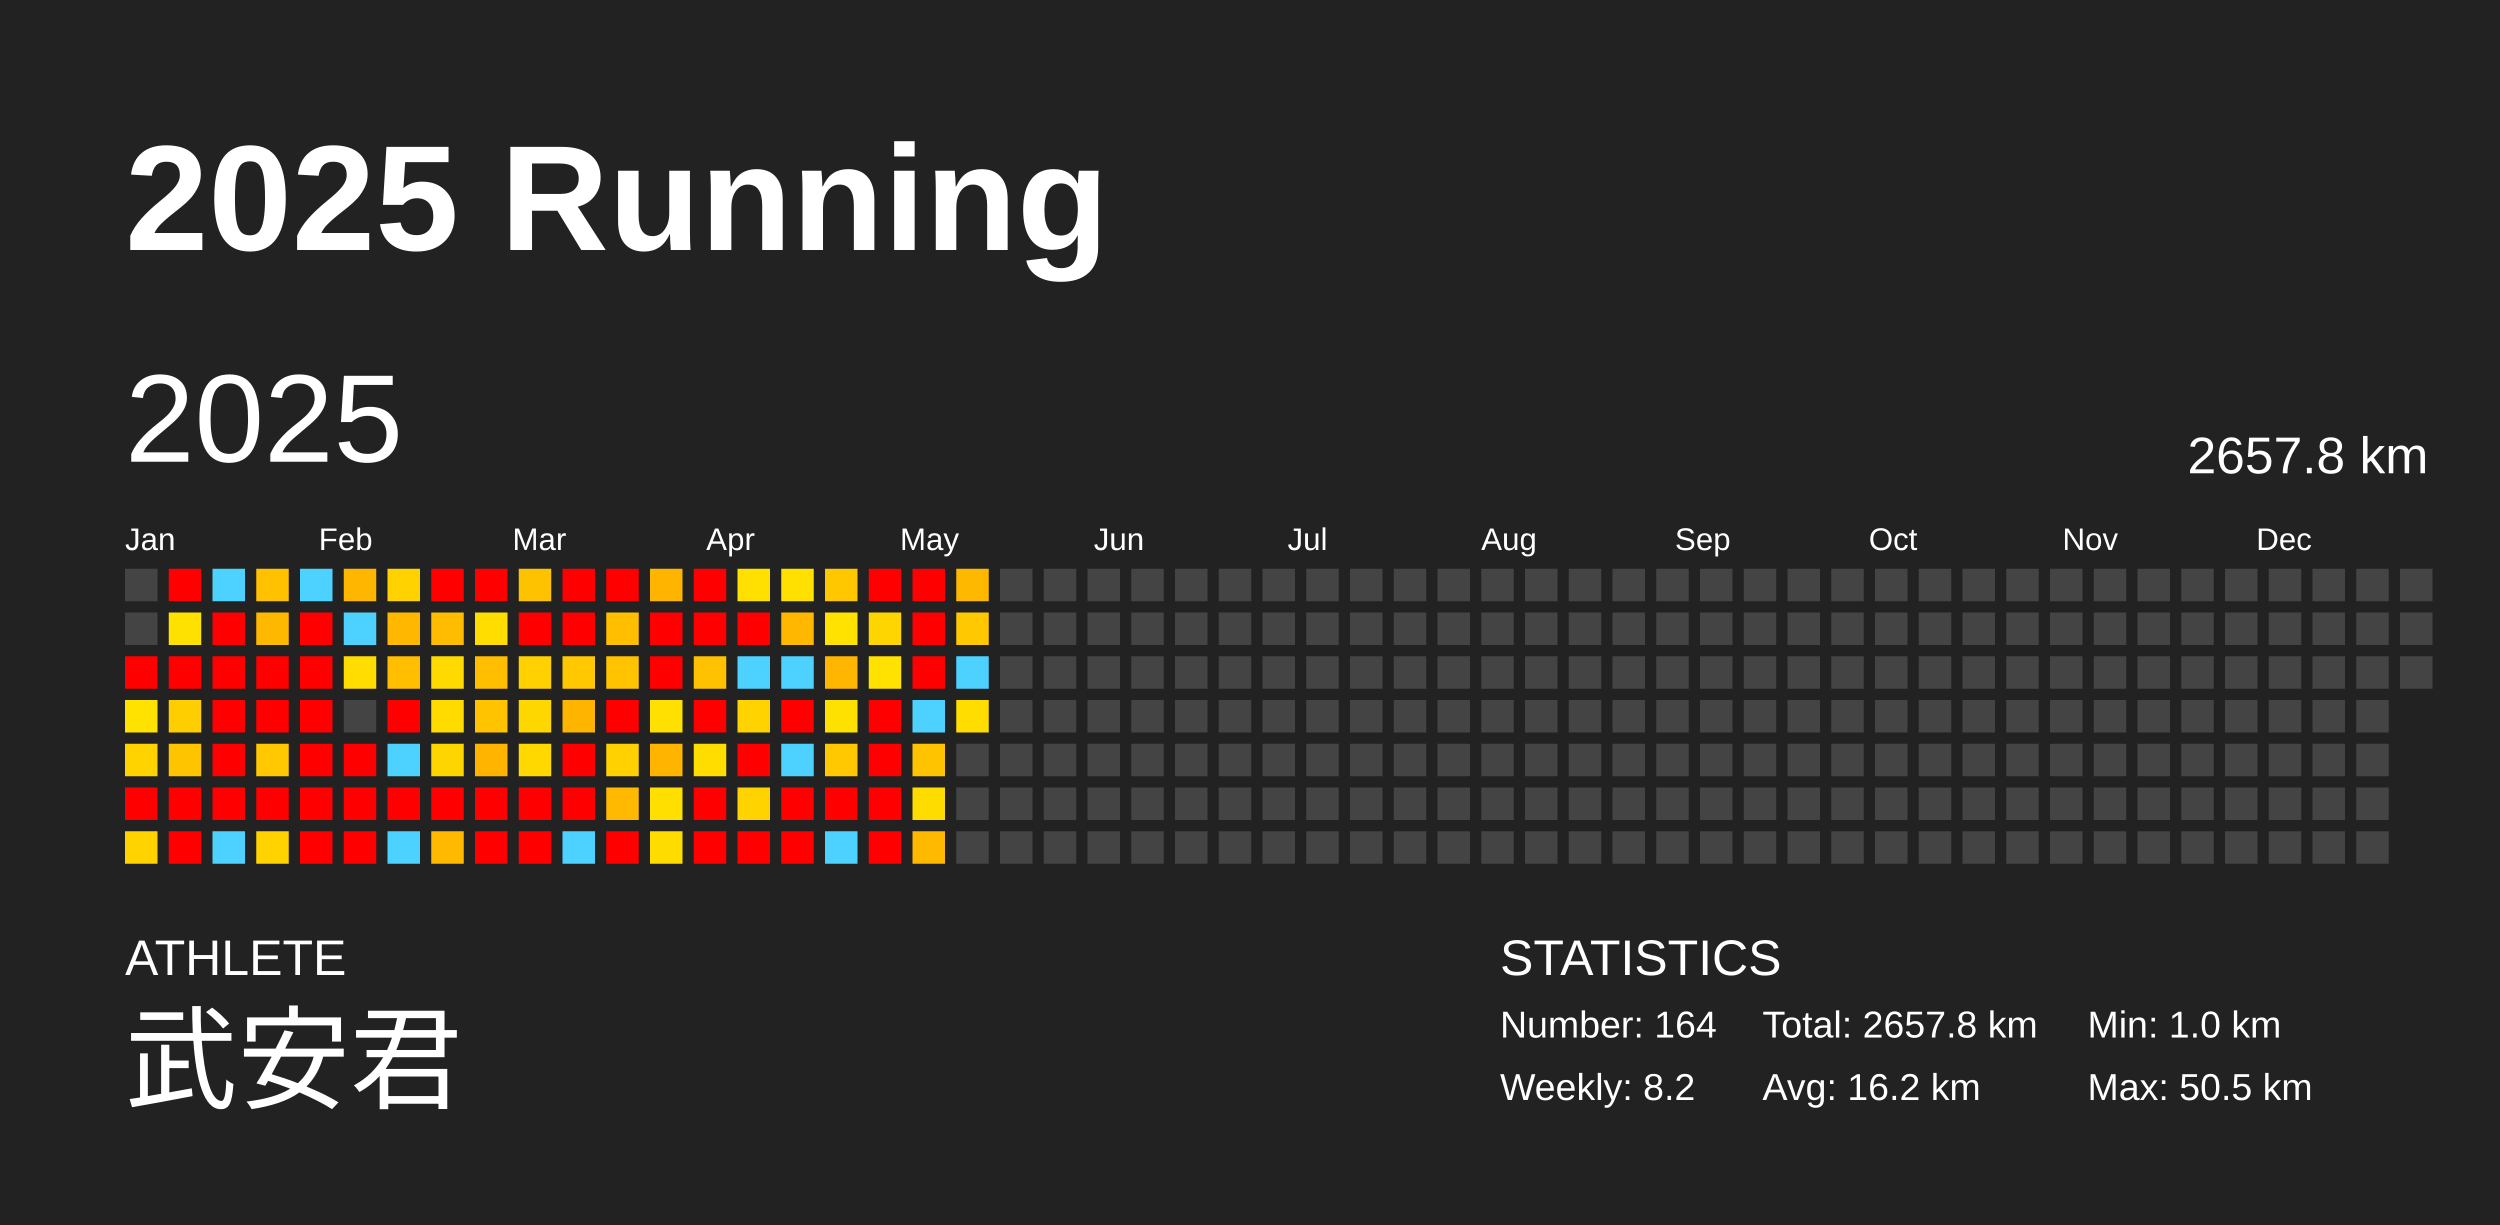
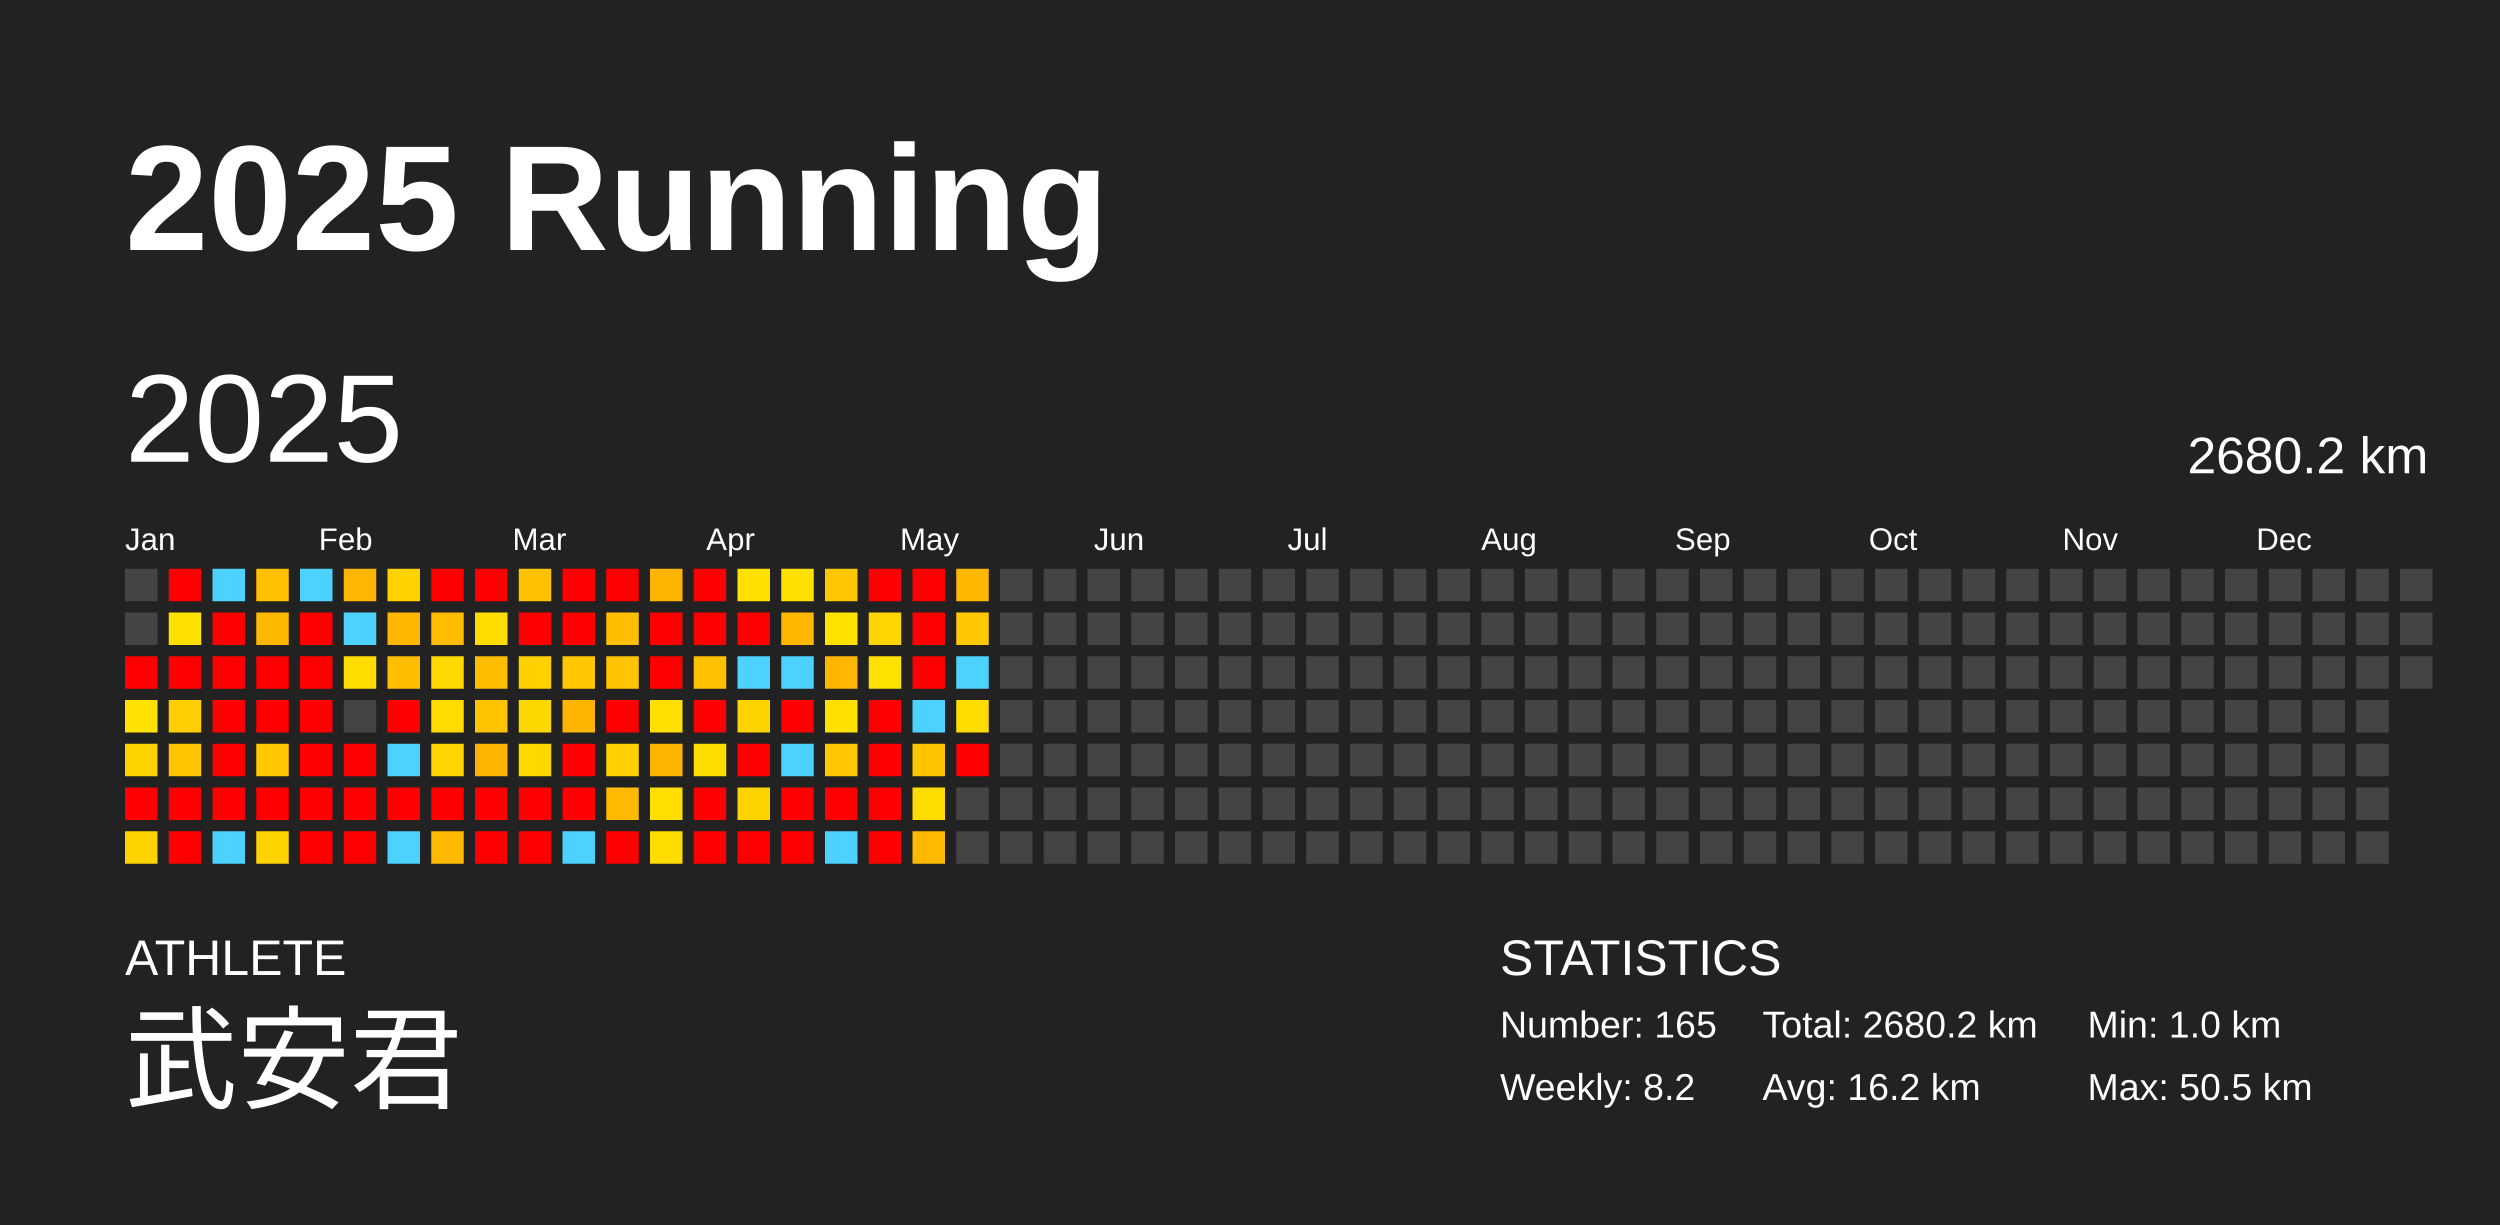
<svg xmlns="http://www.w3.org/2000/svg" baseProfile="full" height="98mm" version="1.1" viewBox="0,0,200,98" width="200mm">
  <defs />
  <rect fill="#222222" height="98" width="200" x="0" y="0" />
  <text fill="#FFFFFF" style="font-size:12px; font-family:Arial; font-weight:bold;" x="10" y="20">2025 Running</text>
  <text fill="#FFFFFF" style="font-size:4px; font-family:Arial" x="10" y="78">ATHLETE</text>
  <text fill="#FFFFFF" style="font-size:9px; font-family:Arial" x="10" y="88">武安君</text>
  <text fill="#FFFFFF" style="font-size:4px; font-family:Arial" x="120" y="78">STATISTICS</text>
-   <text fill="#FFFFFF" style="font-size:3px; font-family:Arial" x="120" y="83">Number: 164</text>
+   <text fill="#FFFFFF" style="font-size:3px; font-family:Arial" x="120" y="83">Number: 165</text>
  <text fill="#FFFFFF" style="font-size:3px; font-family:Arial" x="120" y="88">Weekly: 8.2</text>
-   <text fill="#FFFFFF" style="font-size:3px; font-family:Arial" x="141" y="83">Total: 2657.8 km</text>
+   <text fill="#FFFFFF" style="font-size:3px; font-family:Arial" x="141" y="83">Total: 2680.2 km</text>
  <text fill="#FFFFFF" style="font-size:3px; font-family:Arial" x="141" y="88">Avg: 16.2 km</text>
  <text fill="#FFFFFF" style="font-size:3px; font-family:Arial" x="167" y="83">Min: 1.0 km</text>
  <text fill="#FFFFFF" style="font-size:3px; font-family:Arial" x="167" y="88">Max: 50.5 km</text>
  <text dominant-baseline="hanging" fill="#FFFFFF" style="font-size:10.0px; font-family:Arial;" x="10" y="30">2025</text>
-   <text dominant-baseline="hanging" fill="#FFFFFF" style="font-size:4.125px; font-family:Arial;" x="175" y="35">2657.8 km</text>
+   <text dominant-baseline="hanging" fill="#FFFFFF" style="font-size:4.125px; font-family:Arial;" x="175" y="35">2680.2 km</text>
  <text fill="#FFFFFF" style="font-size:2.5px; font-family:Arial" x="10.0" y="44">Jan</text>
  <text fill="#FFFFFF" style="font-size:2.5px; font-family:Arial" x="25.5" y="44">Feb</text>
  <text fill="#FFFFFF" style="font-size:2.5px; font-family:Arial" x="41.0" y="44">Mar</text>
  <text fill="#FFFFFF" style="font-size:2.5px; font-family:Arial" x="56.5" y="44">Apr</text>
  <text fill="#FFFFFF" style="font-size:2.5px; font-family:Arial" x="72.0" y="44">May</text>
  <text fill="#FFFFFF" style="font-size:2.5px; font-family:Arial" x="87.5" y="44">Jun</text>
  <text fill="#FFFFFF" style="font-size:2.5px; font-family:Arial" x="103.0" y="44">Jul</text>
  <text fill="#FFFFFF" style="font-size:2.5px; font-family:Arial" x="118.5" y="44">Aug</text>
  <text fill="#FFFFFF" style="font-size:2.5px; font-family:Arial" x="134.0" y="44">Sep</text>
  <text fill="#FFFFFF" style="font-size:2.5px; font-family:Arial" x="149.5" y="44">Oct</text>
  <text fill="#FFFFFF" style="font-size:2.5px; font-family:Arial" x="165.0" y="44">Nov</text>
  <text fill="#FFFFFF" style="font-size:2.5px; font-family:Arial" x="180.5" y="44">Dec</text>
  <rect fill="#444444" height="2.6" width="2.6" x="10.0" y="45.5" />
  <rect fill="#444444" height="2.6" width="2.6" x="10.0" y="49.0" />
  <rect fill="red" height="2.6" width="2.6" x="10.0" y="52.5" />
  <rect fill="#ffe200" height="2.6" width="2.6" x="10.0" y="56.0" />
  <rect fill="#ffd300" height="2.6" width="2.6" x="10.0" y="59.5" />
  <rect fill="red" height="2.6" width="2.6" x="10.0" y="63.0" />
  <rect fill="#ffd300" height="2.6" width="2.6" x="10.0" y="66.5" />
  <rect fill="red" height="2.6" width="2.6" x="13.5" y="45.5" />
  <rect fill="#ffe100" height="2.6" width="2.6" x="13.5" y="49.0" />
  <rect fill="red" height="2.6" width="2.6" x="13.5" y="52.5" />
  <rect fill="#ffce00" height="2.6" width="2.6" x="13.5" y="56.0" />
  <rect fill="#ffc400" height="2.6" width="2.6" x="13.5" y="59.5" />
  <rect fill="red" height="2.6" width="2.6" x="13.5" y="63.0" />
  <rect fill="red" height="2.6" width="2.6" x="13.5" y="66.5" />
  <rect fill="#4dd2ff" height="2.6" width="2.6" x="17.0" y="45.5" />
  <rect fill="red" height="2.6" width="2.6" x="17.0" y="49.0" />
  <rect fill="red" height="2.6" width="2.6" x="17.0" y="52.5" />
  <rect fill="red" height="2.6" width="2.6" x="17.0" y="56.0" />
  <rect fill="red" height="2.6" width="2.6" x="17.0" y="59.5" />
  <rect fill="red" height="2.6" width="2.6" x="17.0" y="63.0" />
  <rect fill="#4dd2ff" height="2.6" width="2.6" x="17.0" y="66.5" />
  <rect fill="#ffc100" height="2.6" width="2.6" x="20.5" y="45.5" />
  <rect fill="#ffb800" height="2.6" width="2.6" x="20.5" y="49.0" />
  <rect fill="red" height="2.6" width="2.6" x="20.5" y="52.5" />
  <rect fill="red" height="2.6" width="2.6" x="20.5" y="56.0" />
  <rect fill="#ffc800" height="2.6" width="2.6" x="20.5" y="59.5" />
  <rect fill="red" height="2.6" width="2.6" x="20.5" y="63.0" />
  <rect fill="#ffd300" height="2.6" width="2.6" x="20.5" y="66.5" />
  <rect fill="#4dd2ff" height="2.6" width="2.6" x="24.0" y="45.5" />
  <rect fill="red" height="2.6" width="2.6" x="24.0" y="49.0" />
  <rect fill="red" height="2.6" width="2.6" x="24.0" y="52.5" />
  <rect fill="red" height="2.6" width="2.6" x="24.0" y="56.0" />
  <rect fill="red" height="2.6" width="2.6" x="24.0" y="59.5" />
  <rect fill="red" height="2.6" width="2.6" x="24.0" y="63.0" />
  <rect fill="red" height="2.6" width="2.6" x="24.0" y="66.5" />
  <rect fill="#ffb600" height="2.6" width="2.6" x="27.5" y="45.5" />
  <rect fill="#4dd2ff" height="2.6" width="2.6" x="27.5" y="49.0" />
  <rect fill="#ffdd00" height="2.6" width="2.6" x="27.5" y="52.5" />
  <rect fill="#444444" height="2.6" width="2.6" x="27.5" y="56.0" />
  <rect fill="red" height="2.6" width="2.6" x="27.5" y="59.5" />
  <rect fill="red" height="2.6" width="2.6" x="27.5" y="63.0" />
  <rect fill="red" height="2.6" width="2.6" x="27.5" y="66.5" />
  <rect fill="#ffd200" height="2.6" width="2.6" x="31.0" y="45.5" />
  <rect fill="#ffb700" height="2.6" width="2.6" x="31.0" y="49.0" />
  <rect fill="#ffbe00" height="2.6" width="2.6" x="31.0" y="52.5" />
  <rect fill="red" height="2.6" width="2.6" x="31.0" y="56.0" />
  <rect fill="#4dd2ff" height="2.6" width="2.6" x="31.0" y="59.5" />
  <rect fill="red" height="2.6" width="2.6" x="31.0" y="63.0" />
  <rect fill="#4dd2ff" height="2.6" width="2.6" x="31.0" y="66.5" />
  <rect fill="red" height="2.6" width="2.6" x="34.5" y="45.5" />
  <rect fill="#ffbc00" height="2.6" width="2.6" x="34.5" y="49.0" />
  <rect fill="#ffda00" height="2.6" width="2.6" x="34.5" y="52.5" />
  <rect fill="#ffdb00" height="2.6" width="2.6" x="34.5" y="56.0" />
  <rect fill="#ffd500" height="2.6" width="2.6" x="34.5" y="59.5" />
  <rect fill="red" height="2.6" width="2.6" x="34.5" y="63.0" />
  <rect fill="#ffba00" height="2.6" width="2.6" x="34.5" y="66.5" />
  <rect fill="red" height="2.6" width="2.6" x="38.0" y="45.5" />
  <rect fill="#ffdd00" height="2.6" width="2.6" x="38.0" y="49.0" />
  <rect fill="#ffbe00" height="2.6" width="2.6" x="38.0" y="52.5" />
  <rect fill="#ffc300" height="2.6" width="2.6" x="38.0" y="56.0" />
  <rect fill="#ffb400" height="2.6" width="2.6" x="38.0" y="59.5" />
  <rect fill="red" height="2.6" width="2.6" x="38.0" y="63.0" />
  <rect fill="red" height="2.6" width="2.6" x="38.0" y="66.5" />
  <rect fill="#ffc200" height="2.6" width="2.6" x="41.5" y="45.5" />
  <rect fill="red" height="2.6" width="2.6" x="41.5" y="49.0" />
  <rect fill="#ffd100" height="2.6" width="2.6" x="41.5" y="52.5" />
  <rect fill="#ffd700" height="2.6" width="2.6" x="41.5" y="56.0" />
  <rect fill="#ffd800" height="2.6" width="2.6" x="41.5" y="59.5" />
  <rect fill="red" height="2.6" width="2.6" x="41.5" y="63.0" />
  <rect fill="red" height="2.6" width="2.6" x="41.5" y="66.5" />
  <rect fill="red" height="2.6" width="2.6" x="45.0" y="45.5" />
  <rect fill="red" height="2.6" width="2.6" x="45.0" y="49.0" />
  <rect fill="#ffc800" height="2.6" width="2.6" x="45.0" y="52.5" />
  <rect fill="#ffb400" height="2.6" width="2.6" x="45.0" y="56.0" />
  <rect fill="red" height="2.6" width="2.6" x="45.0" y="59.5" />
  <rect fill="red" height="2.6" width="2.6" x="45.0" y="63.0" />
  <rect fill="#4dd2ff" height="2.6" width="2.6" x="45.0" y="66.5" />
  <rect fill="red" height="2.6" width="2.6" x="48.5" y="45.5" />
  <rect fill="#ffbe00" height="2.6" width="2.6" x="48.5" y="49.0" />
  <rect fill="#ffc300" height="2.6" width="2.6" x="48.5" y="52.5" />
  <rect fill="red" height="2.6" width="2.6" x="48.5" y="56.0" />
  <rect fill="#ffd100" height="2.6" width="2.6" x="48.5" y="59.5" />
  <rect fill="#ffb900" height="2.6" width="2.6" x="48.5" y="63.0" />
  <rect fill="red" height="2.6" width="2.6" x="48.5" y="66.5" />
  <rect fill="#ffb400" height="2.6" width="2.6" x="52.0" y="45.5" />
  <rect fill="red" height="2.6" width="2.6" x="52.0" y="49.0" />
  <rect fill="red" height="2.6" width="2.6" x="52.0" y="52.5" />
  <rect fill="#ffe000" height="2.6" width="2.6" x="52.0" y="56.0" />
  <rect fill="#ffb500" height="2.6" width="2.6" x="52.0" y="59.5" />
  <rect fill="#ffdf00" height="2.6" width="2.6" x="52.0" y="63.0" />
  <rect fill="#ffdc00" height="2.6" width="2.6" x="52.0" y="66.5" />
  <rect fill="red" height="2.6" width="2.6" x="55.5" y="45.5" />
  <rect fill="red" height="2.6" width="2.6" x="55.5" y="49.0" />
  <rect fill="#ffc200" height="2.6" width="2.6" x="55.5" y="52.5" />
  <rect fill="red" height="2.6" width="2.6" x="55.5" y="56.0" />
  <rect fill="#ffdd00" height="2.6" width="2.6" x="55.5" y="59.5" />
  <rect fill="red" height="2.6" width="2.6" x="55.5" y="63.0" />
  <rect fill="red" height="2.6" width="2.6" x="55.5" y="66.5" />
  <rect fill="#ffe000" height="2.6" width="2.6" x="59.0" y="45.5" />
  <rect fill="red" height="2.6" width="2.6" x="59.0" y="49.0" />
  <rect fill="#4dd2ff" height="2.6" width="2.6" x="59.0" y="52.5" />
  <rect fill="#ffd300" height="2.6" width="2.6" x="59.0" y="56.0" />
  <rect fill="red" height="2.6" width="2.6" x="59.0" y="59.5" />
  <rect fill="#ffd300" height="2.6" width="2.6" x="59.0" y="63.0" />
  <rect fill="red" height="2.6" width="2.6" x="59.0" y="66.5" />
  <rect fill="#ffe000" height="2.6" width="2.6" x="62.5" y="45.5" />
  <rect fill="#ffb700" height="2.6" width="2.6" x="62.5" y="49.0" />
  <rect fill="#4dd2ff" height="2.6" width="2.6" x="62.5" y="52.5" />
  <rect fill="red" height="2.6" width="2.6" x="62.5" y="56.0" />
  <rect fill="#4dd2ff" height="2.6" width="2.6" x="62.5" y="59.5" />
  <rect fill="red" height="2.6" width="2.6" x="62.5" y="63.0" />
  <rect fill="red" height="2.6" width="2.6" x="62.5" y="66.5" />
  <rect fill="#ffc700" height="2.6" width="2.6" x="66.0" y="45.5" />
  <rect fill="#ffe200" height="2.6" width="2.6" x="66.0" y="49.0" />
  <rect fill="#ffb600" height="2.6" width="2.6" x="66.0" y="52.5" />
  <rect fill="#ffe100" height="2.6" width="2.6" x="66.0" y="56.0" />
  <rect fill="#ffc800" height="2.6" width="2.6" x="66.0" y="59.5" />
  <rect fill="red" height="2.6" width="2.6" x="66.0" y="63.0" />
  <rect fill="#4dd2ff" height="2.6" width="2.6" x="66.0" y="66.5" />
  <rect fill="red" height="2.6" width="2.6" x="69.5" y="45.5" />
  <rect fill="#ffd500" height="2.6" width="2.6" x="69.5" y="49.0" />
  <rect fill="#ffe200" height="2.6" width="2.6" x="69.5" y="52.5" />
  <rect fill="red" height="2.6" width="2.6" x="69.5" y="56.0" />
  <rect fill="red" height="2.6" width="2.6" x="69.5" y="59.5" />
  <rect fill="red" height="2.6" width="2.6" x="69.5" y="63.0" />
  <rect fill="red" height="2.6" width="2.6" x="69.5" y="66.5" />
  <rect fill="red" height="2.6" width="2.6" x="73.0" y="45.5" />
  <rect fill="red" height="2.6" width="2.6" x="73.0" y="49.0" />
  <rect fill="red" height="2.6" width="2.6" x="73.0" y="52.5" />
  <rect fill="#4dd2ff" height="2.6" width="2.6" x="73.0" y="56.0" />
  <rect fill="#ffc300" height="2.6" width="2.6" x="73.0" y="59.5" />
  <rect fill="#ffdc00" height="2.6" width="2.6" x="73.0" y="63.0" />
  <rect fill="#ffba00" height="2.6" width="2.6" x="73.0" y="66.5" />
  <rect fill="#ffb800" height="2.6" width="2.6" x="76.5" y="45.5" />
  <rect fill="#ffc800" height="2.6" width="2.6" x="76.5" y="49.0" />
  <rect fill="#4dd2ff" height="2.6" width="2.6" x="76.5" y="52.5" />
  <rect fill="#ffdd00" height="2.6" width="2.6" x="76.5" y="56.0" />
-   <rect fill="#444444" height="2.6" width="2.6" x="76.5" y="59.5" />
+   <rect fill="red" height="2.6" width="2.6" x="76.5" y="59.5" />
  <rect fill="#444444" height="2.6" width="2.6" x="76.5" y="63.0" />
  <rect fill="#444444" height="2.6" width="2.6" x="76.5" y="66.5" />
  <rect fill="#444444" height="2.6" width="2.6" x="80.0" y="45.5" />
  <rect fill="#444444" height="2.6" width="2.6" x="80.0" y="49.0" />
  <rect fill="#444444" height="2.6" width="2.6" x="80.0" y="52.5" />
  <rect fill="#444444" height="2.6" width="2.6" x="80.0" y="56.0" />
  <rect fill="#444444" height="2.6" width="2.6" x="80.0" y="59.5" />
  <rect fill="#444444" height="2.6" width="2.6" x="80.0" y="63.0" />
  <rect fill="#444444" height="2.6" width="2.6" x="80.0" y="66.5" />
  <rect fill="#444444" height="2.6" width="2.6" x="83.5" y="45.5" />
  <rect fill="#444444" height="2.6" width="2.6" x="83.5" y="49.0" />
  <rect fill="#444444" height="2.6" width="2.6" x="83.5" y="52.5" />
  <rect fill="#444444" height="2.6" width="2.6" x="83.5" y="56.0" />
  <rect fill="#444444" height="2.6" width="2.6" x="83.5" y="59.5" />
  <rect fill="#444444" height="2.6" width="2.6" x="83.5" y="63.0" />
  <rect fill="#444444" height="2.6" width="2.6" x="83.5" y="66.5" />
  <rect fill="#444444" height="2.6" width="2.6" x="87.0" y="45.5" />
  <rect fill="#444444" height="2.6" width="2.6" x="87.0" y="49.0" />
  <rect fill="#444444" height="2.6" width="2.6" x="87.0" y="52.5" />
  <rect fill="#444444" height="2.6" width="2.6" x="87.0" y="56.0" />
  <rect fill="#444444" height="2.6" width="2.6" x="87.0" y="59.5" />
  <rect fill="#444444" height="2.6" width="2.6" x="87.0" y="63.0" />
  <rect fill="#444444" height="2.6" width="2.6" x="87.0" y="66.5" />
  <rect fill="#444444" height="2.6" width="2.6" x="90.5" y="45.5" />
  <rect fill="#444444" height="2.6" width="2.6" x="90.5" y="49.0" />
  <rect fill="#444444" height="2.6" width="2.6" x="90.5" y="52.5" />
  <rect fill="#444444" height="2.6" width="2.6" x="90.5" y="56.0" />
  <rect fill="#444444" height="2.6" width="2.6" x="90.5" y="59.5" />
  <rect fill="#444444" height="2.6" width="2.6" x="90.5" y="63.0" />
  <rect fill="#444444" height="2.6" width="2.6" x="90.5" y="66.5" />
  <rect fill="#444444" height="2.6" width="2.6" x="94.0" y="45.5" />
  <rect fill="#444444" height="2.6" width="2.6" x="94.0" y="49.0" />
  <rect fill="#444444" height="2.6" width="2.6" x="94.0" y="52.5" />
  <rect fill="#444444" height="2.6" width="2.6" x="94.0" y="56.0" />
  <rect fill="#444444" height="2.6" width="2.6" x="94.0" y="59.5" />
  <rect fill="#444444" height="2.6" width="2.6" x="94.0" y="63.0" />
  <rect fill="#444444" height="2.6" width="2.6" x="94.0" y="66.5" />
  <rect fill="#444444" height="2.6" width="2.6" x="97.5" y="45.5" />
  <rect fill="#444444" height="2.6" width="2.6" x="97.5" y="49.0" />
  <rect fill="#444444" height="2.6" width="2.6" x="97.5" y="52.5" />
  <rect fill="#444444" height="2.6" width="2.6" x="97.5" y="56.0" />
  <rect fill="#444444" height="2.6" width="2.6" x="97.5" y="59.5" />
  <rect fill="#444444" height="2.6" width="2.6" x="97.5" y="63.0" />
  <rect fill="#444444" height="2.6" width="2.6" x="97.5" y="66.5" />
  <rect fill="#444444" height="2.6" width="2.6" x="101.0" y="45.5" />
  <rect fill="#444444" height="2.6" width="2.6" x="101.0" y="49.0" />
  <rect fill="#444444" height="2.6" width="2.6" x="101.0" y="52.5" />
  <rect fill="#444444" height="2.6" width="2.6" x="101.0" y="56.0" />
  <rect fill="#444444" height="2.6" width="2.6" x="101.0" y="59.5" />
  <rect fill="#444444" height="2.6" width="2.6" x="101.0" y="63.0" />
  <rect fill="#444444" height="2.6" width="2.6" x="101.0" y="66.5" />
  <rect fill="#444444" height="2.6" width="2.6" x="104.5" y="45.5" />
  <rect fill="#444444" height="2.6" width="2.6" x="104.5" y="49.0" />
  <rect fill="#444444" height="2.6" width="2.6" x="104.5" y="52.5" />
  <rect fill="#444444" height="2.6" width="2.6" x="104.5" y="56.0" />
  <rect fill="#444444" height="2.6" width="2.6" x="104.5" y="59.5" />
  <rect fill="#444444" height="2.6" width="2.6" x="104.5" y="63.0" />
  <rect fill="#444444" height="2.6" width="2.6" x="104.5" y="66.5" />
  <rect fill="#444444" height="2.6" width="2.6" x="108.0" y="45.5" />
  <rect fill="#444444" height="2.6" width="2.6" x="108.0" y="49.0" />
  <rect fill="#444444" height="2.6" width="2.6" x="108.0" y="52.5" />
  <rect fill="#444444" height="2.6" width="2.6" x="108.0" y="56.0" />
  <rect fill="#444444" height="2.6" width="2.6" x="108.0" y="59.5" />
  <rect fill="#444444" height="2.6" width="2.6" x="108.0" y="63.0" />
  <rect fill="#444444" height="2.6" width="2.6" x="108.0" y="66.5" />
  <rect fill="#444444" height="2.6" width="2.6" x="111.5" y="45.5" />
  <rect fill="#444444" height="2.6" width="2.6" x="111.5" y="49.0" />
  <rect fill="#444444" height="2.6" width="2.6" x="111.5" y="52.5" />
  <rect fill="#444444" height="2.6" width="2.6" x="111.5" y="56.0" />
  <rect fill="#444444" height="2.6" width="2.6" x="111.5" y="59.5" />
  <rect fill="#444444" height="2.6" width="2.6" x="111.5" y="63.0" />
  <rect fill="#444444" height="2.6" width="2.6" x="111.5" y="66.5" />
  <rect fill="#444444" height="2.6" width="2.6" x="115.0" y="45.5" />
  <rect fill="#444444" height="2.6" width="2.6" x="115.0" y="49.0" />
  <rect fill="#444444" height="2.6" width="2.6" x="115.0" y="52.5" />
  <rect fill="#444444" height="2.6" width="2.6" x="115.0" y="56.0" />
  <rect fill="#444444" height="2.6" width="2.6" x="115.0" y="59.5" />
  <rect fill="#444444" height="2.6" width="2.6" x="115.0" y="63.0" />
  <rect fill="#444444" height="2.6" width="2.6" x="115.0" y="66.5" />
  <rect fill="#444444" height="2.6" width="2.6" x="118.5" y="45.5" />
  <rect fill="#444444" height="2.6" width="2.6" x="118.5" y="49.0" />
  <rect fill="#444444" height="2.6" width="2.6" x="118.5" y="52.5" />
  <rect fill="#444444" height="2.6" width="2.6" x="118.5" y="56.0" />
  <rect fill="#444444" height="2.6" width="2.6" x="118.5" y="59.5" />
  <rect fill="#444444" height="2.6" width="2.6" x="118.5" y="63.0" />
  <rect fill="#444444" height="2.6" width="2.6" x="118.5" y="66.5" />
  <rect fill="#444444" height="2.6" width="2.6" x="122.0" y="45.5" />
  <rect fill="#444444" height="2.6" width="2.6" x="122.0" y="49.0" />
  <rect fill="#444444" height="2.6" width="2.6" x="122.0" y="52.5" />
  <rect fill="#444444" height="2.6" width="2.6" x="122.0" y="56.0" />
  <rect fill="#444444" height="2.6" width="2.6" x="122.0" y="59.5" />
  <rect fill="#444444" height="2.6" width="2.6" x="122.0" y="63.0" />
  <rect fill="#444444" height="2.6" width="2.6" x="122.0" y="66.5" />
  <rect fill="#444444" height="2.6" width="2.6" x="125.5" y="45.5" />
  <rect fill="#444444" height="2.6" width="2.6" x="125.5" y="49.0" />
  <rect fill="#444444" height="2.6" width="2.6" x="125.5" y="52.5" />
  <rect fill="#444444" height="2.6" width="2.6" x="125.5" y="56.0" />
  <rect fill="#444444" height="2.6" width="2.6" x="125.5" y="59.5" />
  <rect fill="#444444" height="2.6" width="2.6" x="125.5" y="63.0" />
  <rect fill="#444444" height="2.6" width="2.6" x="125.5" y="66.5" />
  <rect fill="#444444" height="2.6" width="2.6" x="129.0" y="45.5" />
  <rect fill="#444444" height="2.6" width="2.6" x="129.0" y="49.0" />
  <rect fill="#444444" height="2.6" width="2.6" x="129.0" y="52.5" />
  <rect fill="#444444" height="2.6" width="2.6" x="129.0" y="56.0" />
  <rect fill="#444444" height="2.6" width="2.6" x="129.0" y="59.5" />
  <rect fill="#444444" height="2.6" width="2.6" x="129.0" y="63.0" />
  <rect fill="#444444" height="2.6" width="2.6" x="129.0" y="66.5" />
  <rect fill="#444444" height="2.6" width="2.6" x="132.5" y="45.5" />
  <rect fill="#444444" height="2.6" width="2.6" x="132.5" y="49.0" />
  <rect fill="#444444" height="2.6" width="2.6" x="132.5" y="52.5" />
  <rect fill="#444444" height="2.6" width="2.6" x="132.5" y="56.0" />
  <rect fill="#444444" height="2.6" width="2.6" x="132.5" y="59.5" />
  <rect fill="#444444" height="2.6" width="2.6" x="132.5" y="63.0" />
  <rect fill="#444444" height="2.6" width="2.6" x="132.5" y="66.5" />
  <rect fill="#444444" height="2.6" width="2.6" x="136.0" y="45.5" />
  <rect fill="#444444" height="2.6" width="2.6" x="136.0" y="49.0" />
  <rect fill="#444444" height="2.6" width="2.6" x="136.0" y="52.5" />
  <rect fill="#444444" height="2.6" width="2.6" x="136.0" y="56.0" />
  <rect fill="#444444" height="2.6" width="2.6" x="136.0" y="59.5" />
  <rect fill="#444444" height="2.6" width="2.6" x="136.0" y="63.0" />
  <rect fill="#444444" height="2.6" width="2.6" x="136.0" y="66.5" />
  <rect fill="#444444" height="2.6" width="2.6" x="139.5" y="45.5" />
  <rect fill="#444444" height="2.6" width="2.6" x="139.5" y="49.0" />
  <rect fill="#444444" height="2.6" width="2.6" x="139.5" y="52.5" />
  <rect fill="#444444" height="2.6" width="2.6" x="139.5" y="56.0" />
  <rect fill="#444444" height="2.6" width="2.6" x="139.5" y="59.5" />
  <rect fill="#444444" height="2.6" width="2.6" x="139.5" y="63.0" />
  <rect fill="#444444" height="2.6" width="2.6" x="139.5" y="66.5" />
  <rect fill="#444444" height="2.6" width="2.6" x="143.0" y="45.5" />
  <rect fill="#444444" height="2.6" width="2.6" x="143.0" y="49.0" />
  <rect fill="#444444" height="2.6" width="2.6" x="143.0" y="52.5" />
  <rect fill="#444444" height="2.6" width="2.6" x="143.0" y="56.0" />
  <rect fill="#444444" height="2.6" width="2.6" x="143.0" y="59.5" />
  <rect fill="#444444" height="2.6" width="2.6" x="143.0" y="63.0" />
  <rect fill="#444444" height="2.6" width="2.6" x="143.0" y="66.5" />
  <rect fill="#444444" height="2.6" width="2.6" x="146.5" y="45.5" />
  <rect fill="#444444" height="2.6" width="2.6" x="146.5" y="49.0" />
  <rect fill="#444444" height="2.6" width="2.6" x="146.5" y="52.5" />
  <rect fill="#444444" height="2.6" width="2.6" x="146.5" y="56.0" />
  <rect fill="#444444" height="2.6" width="2.6" x="146.5" y="59.5" />
  <rect fill="#444444" height="2.6" width="2.6" x="146.5" y="63.0" />
  <rect fill="#444444" height="2.6" width="2.6" x="146.5" y="66.5" />
  <rect fill="#444444" height="2.6" width="2.6" x="150.0" y="45.5" />
  <rect fill="#444444" height="2.6" width="2.6" x="150.0" y="49.0" />
  <rect fill="#444444" height="2.6" width="2.6" x="150.0" y="52.5" />
  <rect fill="#444444" height="2.6" width="2.6" x="150.0" y="56.0" />
  <rect fill="#444444" height="2.6" width="2.6" x="150.0" y="59.5" />
  <rect fill="#444444" height="2.6" width="2.6" x="150.0" y="63.0" />
  <rect fill="#444444" height="2.6" width="2.6" x="150.0" y="66.5" />
  <rect fill="#444444" height="2.6" width="2.6" x="153.5" y="45.5" />
  <rect fill="#444444" height="2.6" width="2.6" x="153.5" y="49.0" />
  <rect fill="#444444" height="2.6" width="2.6" x="153.5" y="52.5" />
  <rect fill="#444444" height="2.6" width="2.6" x="153.5" y="56.0" />
  <rect fill="#444444" height="2.6" width="2.6" x="153.5" y="59.5" />
  <rect fill="#444444" height="2.6" width="2.6" x="153.5" y="63.0" />
  <rect fill="#444444" height="2.6" width="2.6" x="153.5" y="66.5" />
  <rect fill="#444444" height="2.6" width="2.6" x="157.0" y="45.5" />
  <rect fill="#444444" height="2.6" width="2.6" x="157.0" y="49.0" />
  <rect fill="#444444" height="2.6" width="2.6" x="157.0" y="52.5" />
  <rect fill="#444444" height="2.6" width="2.6" x="157.0" y="56.0" />
  <rect fill="#444444" height="2.6" width="2.6" x="157.0" y="59.5" />
  <rect fill="#444444" height="2.6" width="2.6" x="157.0" y="63.0" />
  <rect fill="#444444" height="2.6" width="2.6" x="157.0" y="66.5" />
  <rect fill="#444444" height="2.6" width="2.6" x="160.5" y="45.5" />
  <rect fill="#444444" height="2.6" width="2.6" x="160.5" y="49.0" />
  <rect fill="#444444" height="2.6" width="2.6" x="160.5" y="52.5" />
  <rect fill="#444444" height="2.6" width="2.6" x="160.5" y="56.0" />
  <rect fill="#444444" height="2.6" width="2.6" x="160.5" y="59.5" />
  <rect fill="#444444" height="2.6" width="2.6" x="160.5" y="63.0" />
  <rect fill="#444444" height="2.6" width="2.6" x="160.5" y="66.5" />
  <rect fill="#444444" height="2.6" width="2.6" x="164.0" y="45.5" />
  <rect fill="#444444" height="2.6" width="2.6" x="164.0" y="49.0" />
  <rect fill="#444444" height="2.6" width="2.6" x="164.0" y="52.5" />
  <rect fill="#444444" height="2.6" width="2.6" x="164.0" y="56.0" />
  <rect fill="#444444" height="2.6" width="2.6" x="164.0" y="59.5" />
  <rect fill="#444444" height="2.6" width="2.6" x="164.0" y="63.0" />
  <rect fill="#444444" height="2.6" width="2.6" x="164.0" y="66.5" />
  <rect fill="#444444" height="2.6" width="2.6" x="167.5" y="45.5" />
  <rect fill="#444444" height="2.6" width="2.6" x="167.5" y="49.0" />
  <rect fill="#444444" height="2.6" width="2.6" x="167.5" y="52.5" />
  <rect fill="#444444" height="2.6" width="2.6" x="167.5" y="56.0" />
  <rect fill="#444444" height="2.6" width="2.6" x="167.5" y="59.5" />
  <rect fill="#444444" height="2.6" width="2.6" x="167.5" y="63.0" />
  <rect fill="#444444" height="2.6" width="2.6" x="167.5" y="66.5" />
  <rect fill="#444444" height="2.6" width="2.6" x="171.0" y="45.5" />
  <rect fill="#444444" height="2.6" width="2.6" x="171.0" y="49.0" />
  <rect fill="#444444" height="2.6" width="2.6" x="171.0" y="52.5" />
  <rect fill="#444444" height="2.6" width="2.6" x="171.0" y="56.0" />
  <rect fill="#444444" height="2.6" width="2.6" x="171.0" y="59.5" />
  <rect fill="#444444" height="2.6" width="2.6" x="171.0" y="63.0" />
  <rect fill="#444444" height="2.6" width="2.6" x="171.0" y="66.5" />
  <rect fill="#444444" height="2.6" width="2.6" x="174.5" y="45.5" />
  <rect fill="#444444" height="2.6" width="2.6" x="174.5" y="49.0" />
  <rect fill="#444444" height="2.6" width="2.6" x="174.5" y="52.5" />
  <rect fill="#444444" height="2.6" width="2.6" x="174.5" y="56.0" />
  <rect fill="#444444" height="2.6" width="2.6" x="174.5" y="59.5" />
  <rect fill="#444444" height="2.6" width="2.6" x="174.5" y="63.0" />
  <rect fill="#444444" height="2.6" width="2.6" x="174.5" y="66.5" />
  <rect fill="#444444" height="2.6" width="2.6" x="178.0" y="45.5" />
  <rect fill="#444444" height="2.6" width="2.6" x="178.0" y="49.0" />
  <rect fill="#444444" height="2.6" width="2.6" x="178.0" y="52.5" />
  <rect fill="#444444" height="2.6" width="2.6" x="178.0" y="56.0" />
  <rect fill="#444444" height="2.6" width="2.6" x="178.0" y="59.5" />
  <rect fill="#444444" height="2.6" width="2.6" x="178.0" y="63.0" />
  <rect fill="#444444" height="2.6" width="2.6" x="178.0" y="66.5" />
  <rect fill="#444444" height="2.6" width="2.6" x="181.5" y="45.5" />
  <rect fill="#444444" height="2.6" width="2.6" x="181.5" y="49.0" />
  <rect fill="#444444" height="2.6" width="2.6" x="181.5" y="52.5" />
  <rect fill="#444444" height="2.6" width="2.6" x="181.5" y="56.0" />
  <rect fill="#444444" height="2.6" width="2.6" x="181.5" y="59.5" />
  <rect fill="#444444" height="2.6" width="2.6" x="181.5" y="63.0" />
  <rect fill="#444444" height="2.6" width="2.6" x="181.5" y="66.5" />
  <rect fill="#444444" height="2.6" width="2.6" x="185.0" y="45.5" />
  <rect fill="#444444" height="2.6" width="2.6" x="185.0" y="49.0" />
  <rect fill="#444444" height="2.6" width="2.6" x="185.0" y="52.5" />
  <rect fill="#444444" height="2.6" width="2.6" x="185.0" y="56.0" />
  <rect fill="#444444" height="2.6" width="2.6" x="185.0" y="59.5" />
  <rect fill="#444444" height="2.6" width="2.6" x="185.0" y="63.0" />
  <rect fill="#444444" height="2.6" width="2.6" x="185.0" y="66.5" />
  <rect fill="#444444" height="2.6" width="2.6" x="188.5" y="45.5" />
  <rect fill="#444444" height="2.6" width="2.6" x="188.5" y="49.0" />
  <rect fill="#444444" height="2.6" width="2.6" x="188.5" y="52.5" />
  <rect fill="#444444" height="2.6" width="2.6" x="188.5" y="56.0" />
  <rect fill="#444444" height="2.6" width="2.6" x="188.5" y="59.5" />
  <rect fill="#444444" height="2.6" width="2.6" x="188.5" y="63.0" />
  <rect fill="#444444" height="2.6" width="2.6" x="188.5" y="66.5" />
  <rect fill="#444444" height="2.6" width="2.6" x="192.0" y="45.5" />
  <rect fill="#444444" height="2.6" width="2.6" x="192.0" y="49.0" />
  <rect fill="#444444" height="2.6" width="2.6" x="192.0" y="52.5" />
</svg>
